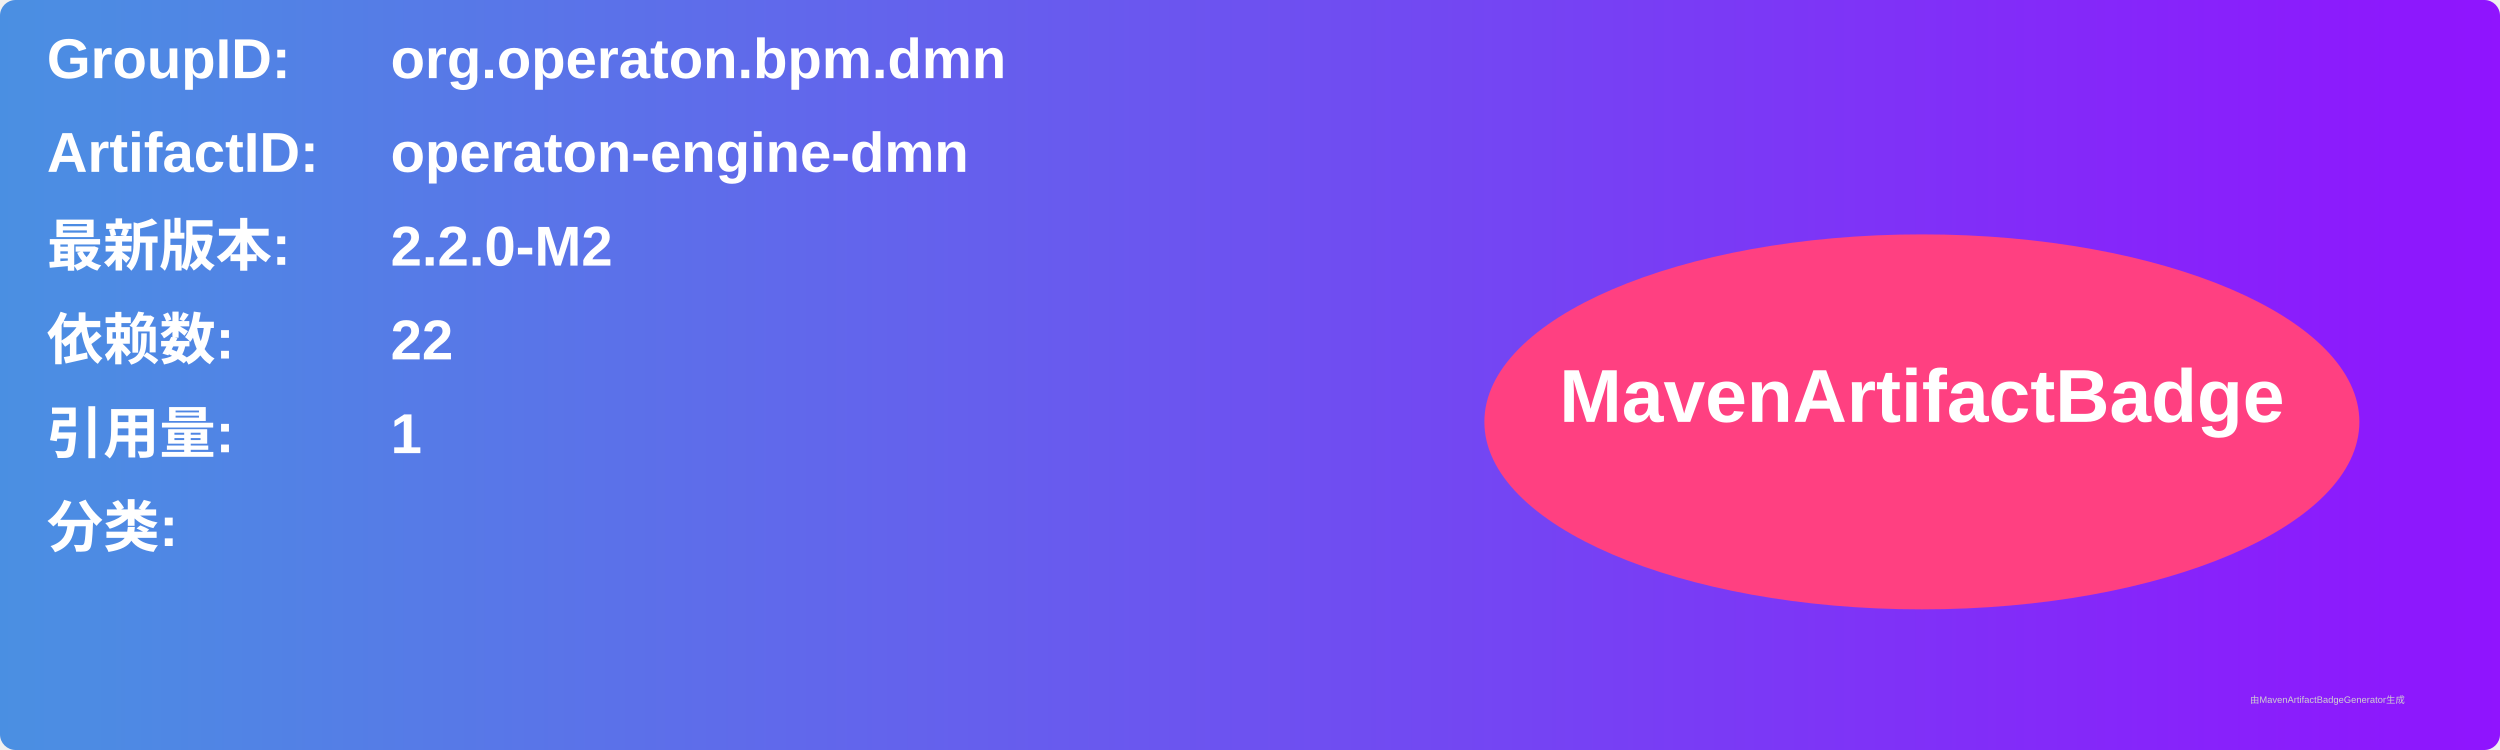
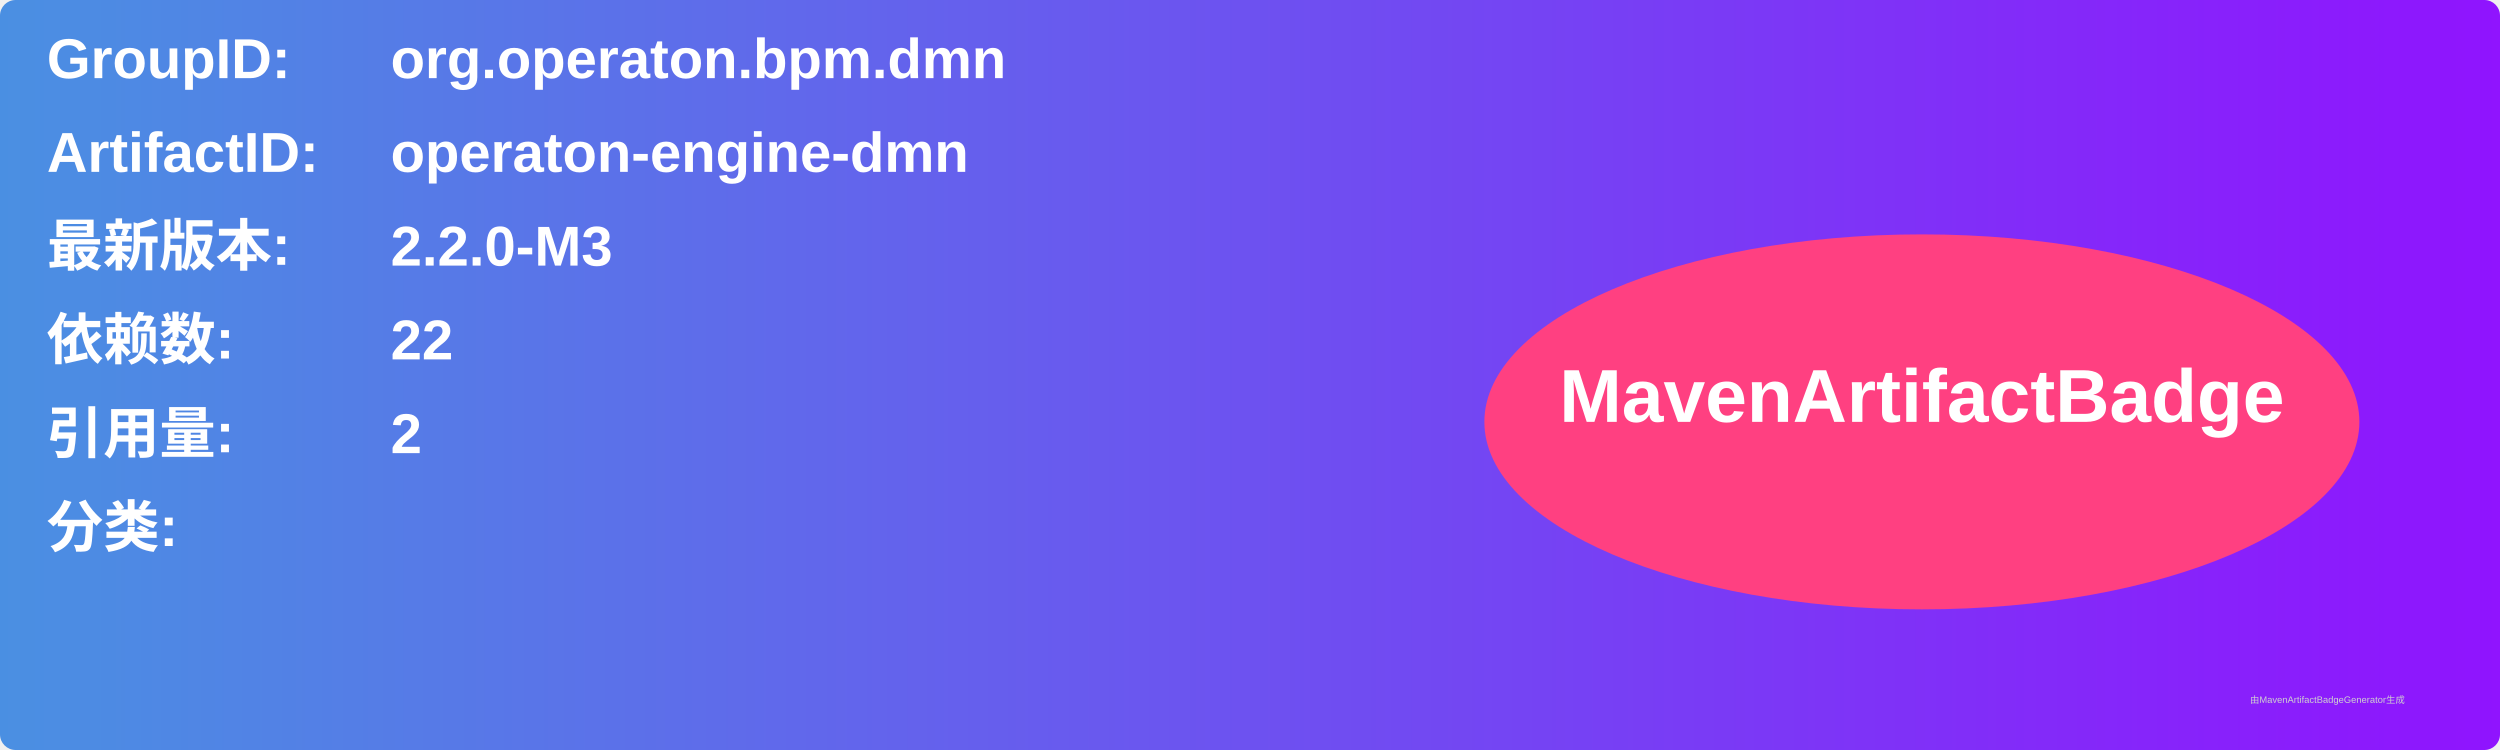
<svg xmlns="http://www.w3.org/2000/svg" width="800" height="240" viewBox="0 0 800 240">
  <linearGradient id="grad" x1="0%" y1="0%" x2="100%" y2="0%">
    <stop offset="0%" stop-color="#4a90e2" />
    <stop offset="100%" stop-color="#9013fe" />
  </linearGradient>
  <rect width="100%" height="100%" rx="5" ry="5" fill="url(#grad)" />
  <g transform="translate(15, 15)">
    <text x="0" y="10" font-family="Arial" font-size="18" fill="white" font-weight="bold" width="260">GroupID:</text>
    <text x="110" y="10" font-family="Arial" font-size="18" fill="white" font-weight="bold" width="460">org.operaton.bpm.dmn</text>
    <text x="0" y="40" font-family="Arial" font-size="18" fill="white" font-weight="bold" width="260">ArtifactID:</text>
    <text x="110" y="40" font-family="Arial" font-size="18" fill="white" font-weight="bold" width="460">operaton-engine-dmn</text>
    <text x="0" y="70" font-family="Arial" font-size="18" fill="white" font-weight="bold">最新版本:</text>
    <text x="110" y="70" font-family="Arial" font-size="18" fill="white" font-weight="bold">
-       <tspan font-weight="bold">2.2.0-M2</tspan>
+       <tspan font-weight="bold">2.2.0-M3</tspan>
    </text>
    <text x="0" y="100" font-family="Arial" font-size="18" fill="white" font-weight="bold">依赖数: </text>
    <text x="110" y="100" font-family="Arial" font-size="18" fill="white">
      <tspan font-weight="bold">22</tspan>
    </text>
    <text x="0" y="130" font-family="Arial" font-size="18" fill="white" font-weight="bold">引用量: </text>
    <text x="110" y="130" font-family="Arial" font-size="18" fill="white">
-       <tspan font-weight="bold">1</tspan>
+       <tspan font-weight="bold">2</tspan>
    </text>
    <text x="0" y="160" font-family="Arial" font-size="18" fill="white" font-weight="bold">分类:</text>
    <text x="10" y="190" font-family="Arial" font-size="10" fill="white">
      <tspan font-weight="bold" />
    </text>
    <ellipse cx="600" cy="120" rx="140" ry="60" fill="#ff4081" />
    <text x="600" y="120" text-anchor="middle" font-family="Arial" font-size="24" fill="white" font-weight="bold">MavenArtifactBadge</text>
  </g>
  <text x="720" y="225" font-family="Arial" font-size="3" fill="#d0d0d0">由MavenArtifactBadgeGenerator生成</text>
</svg>
